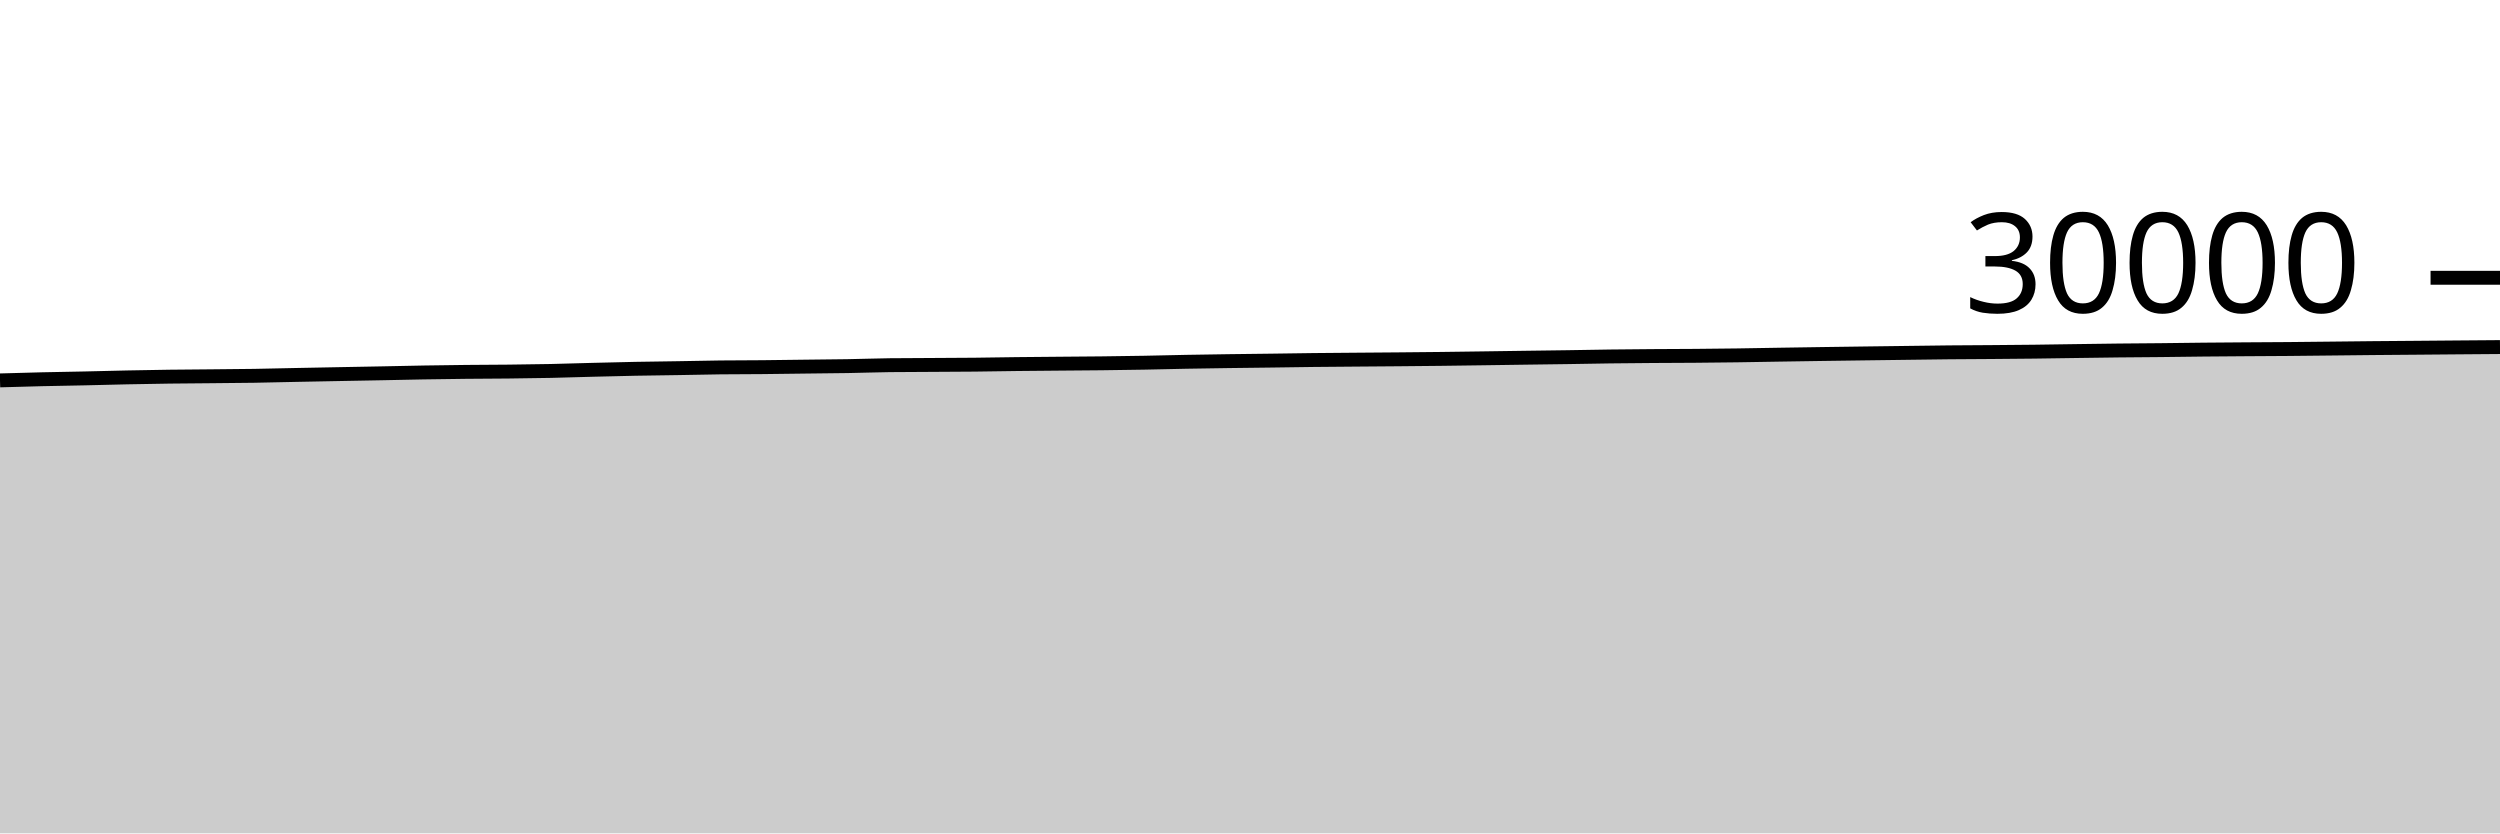
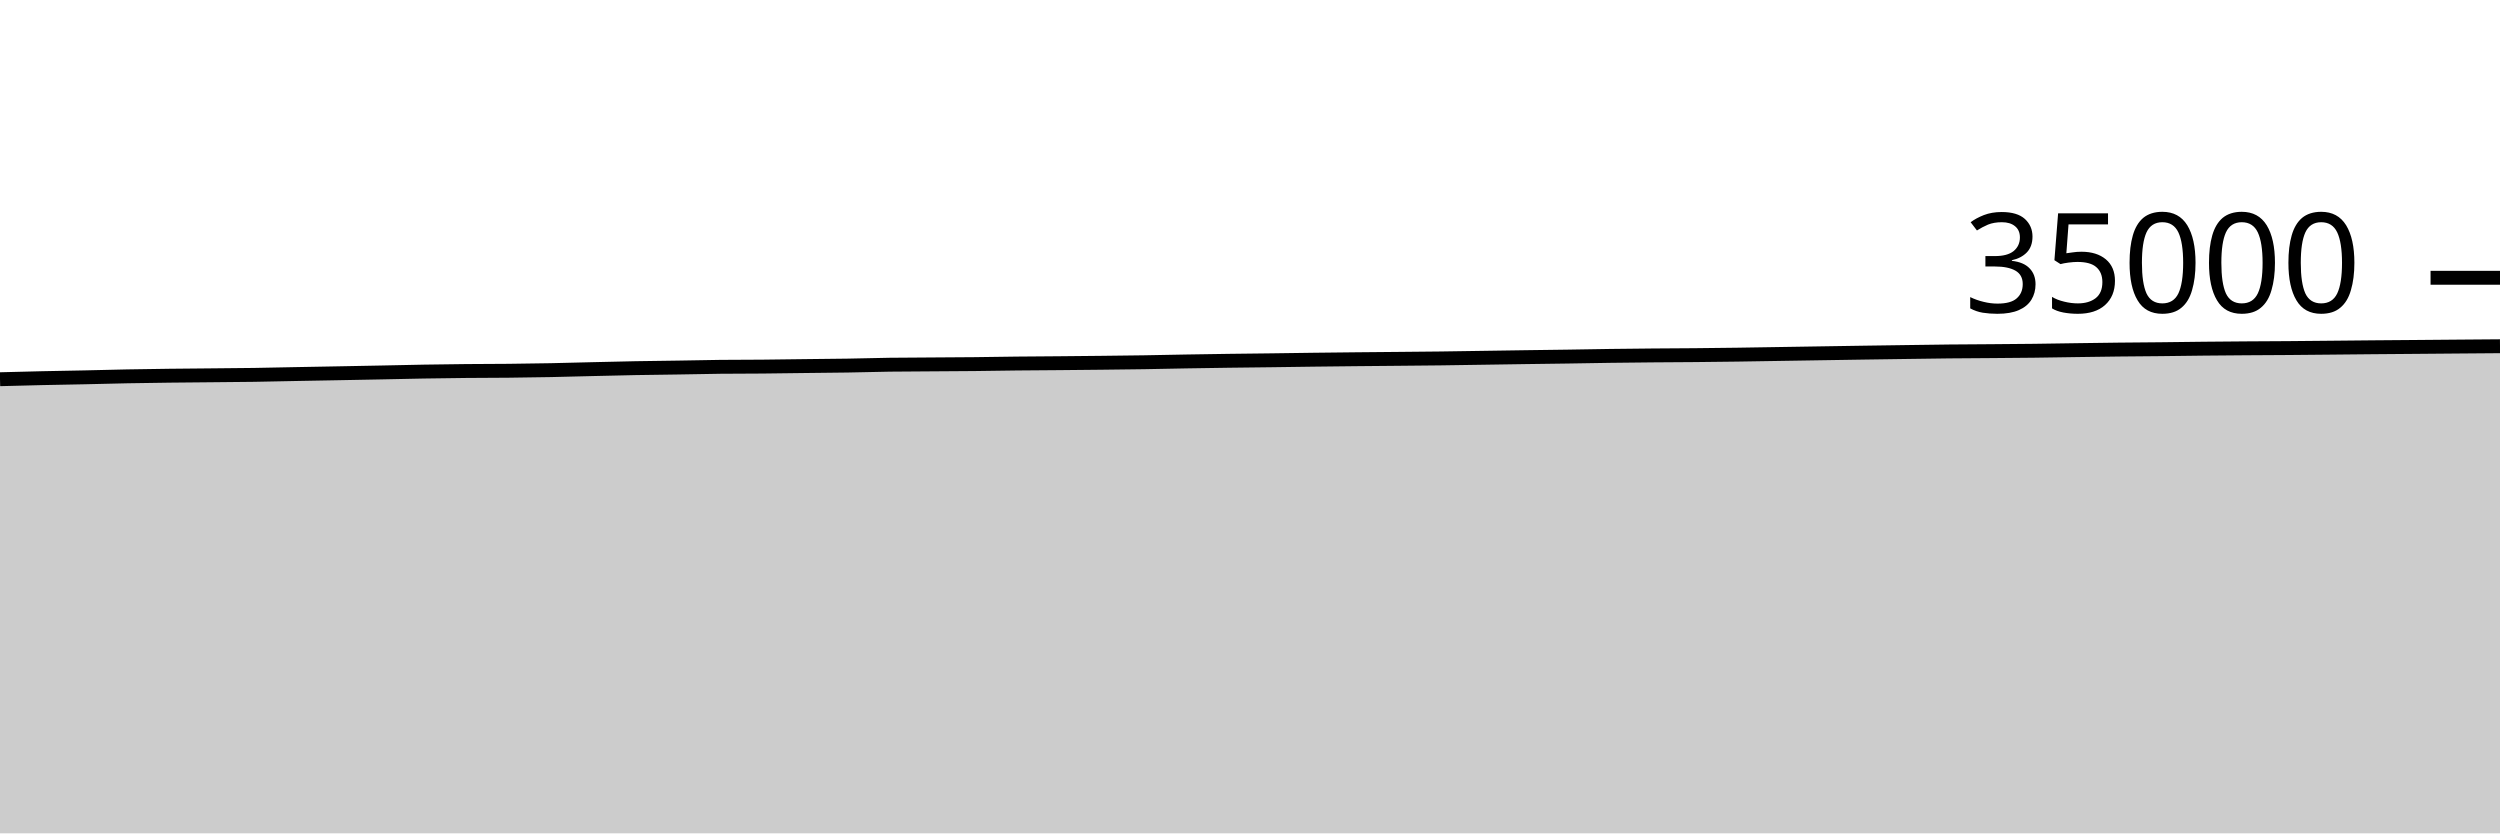
<svg xmlns="http://www.w3.org/2000/svg" viewBox="0 0 180 60">
  <g transform="translate(0,20)">
-     <path class="area" fill="rgba(0, 0, 0, 0.2)" d="M0,7.388C1.017,7.359,2.034,7.329,3.051,7.305C4.068,7.282,5.085,7.268,6.102,7.245C7.119,7.223,8.136,7.193,9.153,7.172C10.169,7.151,11.186,7.132,12.203,7.119C13.22,7.105,14.237,7.101,15.254,7.091C16.271,7.081,17.288,7.075,18.305,7.059C19.322,7.043,20.339,7.015,21.356,6.995C22.373,6.974,23.39,6.955,24.407,6.936C25.424,6.917,26.441,6.898,27.458,6.879C28.475,6.859,29.492,6.835,30.508,6.817C31.525,6.8,32.542,6.785,33.559,6.775C34.576,6.764,35.593,6.764,36.61,6.753C37.627,6.742,38.644,6.729,39.661,6.708C40.678,6.687,41.695,6.651,42.712,6.625C43.729,6.6,44.746,6.573,45.763,6.553C46.78,6.534,47.797,6.523,48.814,6.507C49.831,6.49,50.847,6.465,51.864,6.453C52.881,6.441,53.898,6.444,54.915,6.435C55.932,6.425,56.949,6.41,57.966,6.397C58.983,6.385,60,6.379,61.017,6.361C62.034,6.344,63.051,6.306,64.068,6.293C65.085,6.281,66.102,6.281,67.119,6.275C68.136,6.268,69.153,6.266,70.169,6.256C71.186,6.246,72.203,6.225,73.22,6.213C74.237,6.202,75.254,6.194,76.271,6.185C77.288,6.176,78.305,6.17,79.322,6.159C80.339,6.147,81.356,6.133,82.373,6.115C83.39,6.096,84.407,6.068,85.424,6.049C86.441,6.03,87.458,6.016,88.475,6.001C89.492,5.987,90.508,5.977,91.525,5.964C92.542,5.951,93.559,5.933,94.576,5.921C95.593,5.91,96.61,5.903,97.627,5.895C98.644,5.886,99.661,5.88,100.678,5.871C101.695,5.862,102.712,5.853,103.729,5.841C104.746,5.83,105.763,5.814,106.78,5.8C107.797,5.786,108.814,5.77,109.831,5.756C110.847,5.742,111.864,5.73,112.881,5.715C113.898,5.7,114.915,5.678,115.932,5.665C116.949,5.652,117.966,5.644,118.983,5.636C120,5.628,121.017,5.628,122.034,5.62C123.051,5.612,124.068,5.601,125.085,5.587C126.102,5.573,127.119,5.552,128.136,5.536C129.153,5.52,130.169,5.504,131.186,5.489C132.203,5.474,133.22,5.46,134.237,5.447C135.254,5.433,136.271,5.42,137.288,5.407C138.305,5.394,139.322,5.378,140.339,5.368C141.356,5.358,142.373,5.356,143.39,5.348C144.407,5.34,145.424,5.332,146.441,5.32C147.458,5.308,148.475,5.29,149.492,5.276C150.508,5.262,151.525,5.246,152.542,5.235C153.559,5.224,154.576,5.22,155.593,5.209C156.61,5.199,157.627,5.182,158.644,5.172C159.661,5.162,160.678,5.155,161.695,5.148C162.712,5.141,163.729,5.138,164.746,5.129C165.763,5.121,166.78,5.108,167.797,5.097C168.814,5.086,169.831,5.074,170.847,5.064C171.864,5.054,172.881,5.047,173.898,5.039C174.915,5.03,175.932,5.022,176.949,5.013C177.966,5.005,178.983,4.997,180,4.989L180,40C178.983,40,177.966,40,176.949,40C175.932,40,174.915,40,173.898,40C172.881,40,171.864,40,170.847,40C169.831,40,168.814,40,167.797,40C166.78,40,165.763,40,164.746,40C163.729,40,162.712,40,161.695,40C160.678,40,159.661,40,158.644,40C157.627,40,156.61,40,155.593,40C154.576,40,153.559,40,152.542,40C151.525,40,150.508,40,149.492,40C148.475,40,147.458,40,146.441,40C145.424,40,144.407,40,143.39,40C142.373,40,141.356,40,140.339,40C139.322,40,138.305,40,137.288,40C136.271,40,135.254,40,134.237,40C133.22,40,132.203,40,131.186,40C130.169,40,129.153,40,128.136,40C127.119,40,126.102,40,125.085,40C124.068,40,123.051,40,122.034,40C121.017,40,120,40,118.983,40C117.966,40,116.949,40,115.932,40C114.915,40,113.898,40,112.881,40C111.864,40,110.847,40,109.831,40C108.814,40,107.797,40,106.78,40C105.763,40,104.746,40,103.729,40C102.712,40,101.695,40,100.678,40C99.661,40,98.644,40,97.627,40C96.61,40,95.593,40,94.576,40C93.559,40,92.542,40,91.525,40C90.508,40,89.492,40,88.475,40C87.458,40,86.441,40,85.424,40C84.407,40,83.39,40,82.373,40C81.356,40,80.339,40,79.322,40C78.305,40,77.288,40,76.271,40C75.254,40,74.237,40,73.22,40C72.203,40,71.186,40,70.169,40C69.153,40,68.136,40,67.119,40C66.102,40,65.085,40,64.068,40C63.051,40,62.034,40,61.017,40C60,40,58.983,40,57.966,40C56.949,40,55.932,40,54.915,40C53.898,40,52.881,40,51.864,40C50.847,40,49.831,40,48.814,40C47.797,40,46.78,40,45.763,40C44.746,40,43.729,40,42.712,40C41.695,40,40.678,40,39.661,40C38.644,40,37.627,40,36.61,40C35.593,40,34.576,40,33.559,40C32.542,40,31.525,40,30.508,40C29.492,40,28.475,40,27.458,40C26.441,40,25.424,40,24.407,40C23.39,40,22.373,40,21.356,40C20.339,40,19.322,40,18.305,40C17.288,40,16.271,40,15.254,40C14.237,40,13.22,40,12.203,40C11.186,40,10.169,40,9.153,40C8.136,40,7.119,40,6.102,40C5.085,40,4.068,40,3.051,40C2.034,40,1.017,40,0,40Z" />
-     <path class="line" stroke="black" fill="none" d="M0,7.388C1.017,7.359,2.034,7.329,3.051,7.305C4.068,7.282,5.085,7.268,6.102,7.245C7.119,7.223,8.136,7.193,9.153,7.172C10.169,7.151,11.186,7.132,12.203,7.119C13.22,7.105,14.237,7.101,15.254,7.091C16.271,7.081,17.288,7.075,18.305,7.059C19.322,7.043,20.339,7.015,21.356,6.995C22.373,6.974,23.39,6.955,24.407,6.936C25.424,6.917,26.441,6.898,27.458,6.879C28.475,6.859,29.492,6.835,30.508,6.817C31.525,6.8,32.542,6.785,33.559,6.775C34.576,6.764,35.593,6.764,36.61,6.753C37.627,6.742,38.644,6.729,39.661,6.708C40.678,6.687,41.695,6.651,42.712,6.625C43.729,6.6,44.746,6.573,45.763,6.553C46.78,6.534,47.797,6.523,48.814,6.507C49.831,6.49,50.847,6.465,51.864,6.453C52.881,6.441,53.898,6.444,54.915,6.435C55.932,6.425,56.949,6.41,57.966,6.397C58.983,6.385,60,6.379,61.017,6.361C62.034,6.344,63.051,6.306,64.068,6.293C65.085,6.281,66.102,6.281,67.119,6.275C68.136,6.268,69.153,6.266,70.169,6.256C71.186,6.246,72.203,6.225,73.22,6.213C74.237,6.202,75.254,6.194,76.271,6.185C77.288,6.176,78.305,6.17,79.322,6.159C80.339,6.147,81.356,6.133,82.373,6.115C83.39,6.096,84.407,6.068,85.424,6.049C86.441,6.03,87.458,6.016,88.475,6.001C89.492,5.987,90.508,5.977,91.525,5.964C92.542,5.951,93.559,5.933,94.576,5.921C95.593,5.91,96.61,5.903,97.627,5.895C98.644,5.886,99.661,5.88,100.678,5.871C101.695,5.862,102.712,5.853,103.729,5.841C104.746,5.83,105.763,5.814,106.78,5.8C107.797,5.786,108.814,5.77,109.831,5.756C110.847,5.742,111.864,5.73,112.881,5.715C113.898,5.7,114.915,5.678,115.932,5.665C116.949,5.652,117.966,5.644,118.983,5.636C120,5.628,121.017,5.628,122.034,5.62C123.051,5.612,124.068,5.601,125.085,5.587C126.102,5.573,127.119,5.552,128.136,5.536C129.153,5.52,130.169,5.504,131.186,5.489C132.203,5.474,133.22,5.46,134.237,5.447C135.254,5.433,136.271,5.42,137.288,5.407C138.305,5.394,139.322,5.378,140.339,5.368C141.356,5.358,142.373,5.356,143.39,5.348C144.407,5.34,145.424,5.332,146.441,5.32C147.458,5.308,148.475,5.29,149.492,5.276C150.508,5.262,151.525,5.246,152.542,5.235C153.559,5.224,154.576,5.22,155.593,5.209C156.61,5.199,157.627,5.182,158.644,5.172C159.661,5.162,160.678,5.155,161.695,5.148C162.712,5.141,163.729,5.138,164.746,5.129C165.763,5.121,166.78,5.108,167.797,5.097C168.814,5.086,169.831,5.074,170.847,5.064C171.864,5.054,172.881,5.047,173.898,5.039C174.915,5.03,175.932,5.022,176.949,5.013C177.966,5.005,178.983,4.997,180,4.989" />
+     <path class="area" fill="rgba(0, 0, 0, 0.2)" d="M0,7.304C1.017,7.277,2.034,7.25,3.051,7.227C4.068,7.205,5.085,7.19,6.102,7.168C7.119,7.146,8.136,7.117,9.153,7.097C10.169,7.078,11.186,7.064,12.203,7.051C13.22,7.039,14.237,7.032,15.254,7.022C16.271,7.012,17.288,7.006,18.305,6.991C19.322,6.976,20.339,6.951,21.356,6.931C22.373,6.912,23.39,6.894,24.407,6.875C25.424,6.856,26.441,6.837,27.458,6.817C28.475,6.797,29.492,6.772,30.508,6.754C31.525,6.737,32.542,6.723,33.559,6.713C34.576,6.703,35.593,6.705,36.61,6.695C37.627,6.684,38.644,6.67,39.661,6.65C40.678,6.63,41.695,6.6,42.712,6.576C43.729,6.552,44.746,6.526,45.763,6.507C46.78,6.489,47.797,6.479,48.814,6.463C49.831,6.447,50.847,6.422,51.864,6.411C52.881,6.401,53.898,6.405,54.915,6.395C55.932,6.386,56.949,6.369,57.966,6.357C58.983,6.344,60,6.338,61.017,6.322C62.034,6.306,63.051,6.274,64.068,6.259C65.085,6.245,66.102,6.244,67.119,6.237C68.136,6.229,69.153,6.226,70.169,6.216C71.186,6.206,72.203,6.185,73.22,6.174C74.237,6.163,75.254,6.159,76.271,6.15C77.288,6.141,78.305,6.131,79.322,6.12C80.339,6.109,81.356,6.098,82.373,6.082C83.39,6.066,84.407,6.042,85.424,6.024C86.441,6.006,87.458,5.991,88.475,5.977C89.492,5.963,90.508,5.954,91.525,5.941C92.542,5.928,93.559,5.912,94.576,5.899C95.593,5.887,96.61,5.876,97.627,5.865C98.644,5.855,99.661,5.846,100.678,5.837C101.695,5.827,102.712,5.819,103.729,5.807C104.746,5.794,105.763,5.776,106.78,5.761C107.797,5.746,108.814,5.73,109.831,5.715C110.847,5.701,111.864,5.69,112.881,5.674C113.898,5.659,114.915,5.638,115.932,5.624C116.949,5.61,117.966,5.6,118.983,5.591C120,5.582,121.017,5.58,122.034,5.57C123.051,5.561,124.068,5.549,125.085,5.535C126.102,5.521,127.119,5.502,128.136,5.486C129.153,5.469,130.169,5.453,131.186,5.437C132.203,5.42,133.22,5.404,134.237,5.389C135.254,5.373,136.271,5.359,137.288,5.345C138.305,5.331,139.322,5.314,140.339,5.304C141.356,5.294,142.373,5.29,143.39,5.282C144.407,5.274,145.424,5.267,146.441,5.255C147.458,5.243,148.475,5.225,149.492,5.21C150.508,5.196,151.525,5.181,152.542,5.169C153.559,5.158,154.576,5.152,155.593,5.142C156.61,5.131,157.627,5.116,158.644,5.105C159.661,5.095,160.678,5.086,161.695,5.079C162.712,5.071,163.729,5.068,164.746,5.061C165.763,5.053,166.78,5.043,167.797,5.033C168.814,5.024,169.831,5.012,170.847,5.003C171.864,4.994,172.881,4.988,173.898,4.979C174.915,4.971,175.932,4.962,176.949,4.953C177.966,4.945,178.983,4.937,180,4.929L180,40C178.983,40,177.966,40,176.949,40C175.932,40,174.915,40,173.898,40C172.881,40,171.864,40,170.847,40C169.831,40,168.814,40,167.797,40C166.78,40,165.763,40,164.746,40C163.729,40,162.712,40,161.695,40C160.678,40,159.661,40,158.644,40C157.627,40,156.61,40,155.593,40C154.576,40,153.559,40,152.542,40C151.525,40,150.508,40,149.492,40C148.475,40,147.458,40,146.441,40C145.424,40,144.407,40,143.39,40C142.373,40,141.356,40,140.339,40C139.322,40,138.305,40,137.288,40C136.271,40,135.254,40,134.237,40C133.22,40,132.203,40,131.186,40C130.169,40,129.153,40,128.136,40C127.119,40,126.102,40,125.085,40C124.068,40,123.051,40,122.034,40C121.017,40,120,40,118.983,40C117.966,40,116.949,40,115.932,40C114.915,40,113.898,40,112.881,40C111.864,40,110.847,40,109.831,40C108.814,40,107.797,40,106.78,40C105.763,40,104.746,40,103.729,40C102.712,40,101.695,40,100.678,40C99.661,40,98.644,40,97.627,40C96.61,40,95.593,40,94.576,40C93.559,40,92.542,40,91.525,40C90.508,40,89.492,40,88.475,40C87.458,40,86.441,40,85.424,40C84.407,40,83.39,40,82.373,40C81.356,40,80.339,40,79.322,40C78.305,40,77.288,40,76.271,40C75.254,40,74.237,40,73.22,40C72.203,40,71.186,40,70.169,40C69.153,40,68.136,40,67.119,40C66.102,40,65.085,40,64.068,40C63.051,40,62.034,40,61.017,40C60,40,58.983,40,57.966,40C56.949,40,55.932,40,54.915,40C53.898,40,52.881,40,51.864,40C50.847,40,49.831,40,48.814,40C47.797,40,46.78,40,45.763,40C44.746,40,43.729,40,42.712,40C41.695,40,40.678,40,39.661,40C38.644,40,37.627,40,36.61,40C35.593,40,34.576,40,33.559,40C32.542,40,31.525,40,30.508,40C29.492,40,28.475,40,27.458,40C26.441,40,25.424,40,24.407,40C23.39,40,22.373,40,21.356,40C20.339,40,19.322,40,18.305,40C17.288,40,16.271,40,15.254,40C14.237,40,13.22,40,12.203,40C11.186,40,10.169,40,9.153,40C8.136,40,7.119,40,6.102,40C5.085,40,4.068,40,3.051,40C2.034,40,1.017,40,0,40Z" />
+     <path class="line" stroke="black" fill="none" d="M0,7.304C1.017,7.277,2.034,7.25,3.051,7.227C4.068,7.205,5.085,7.19,6.102,7.168C7.119,7.146,8.136,7.117,9.153,7.097C10.169,7.078,11.186,7.064,12.203,7.051C13.22,7.039,14.237,7.032,15.254,7.022C16.271,7.012,17.288,7.006,18.305,6.991C19.322,6.976,20.339,6.951,21.356,6.931C22.373,6.912,23.39,6.894,24.407,6.875C25.424,6.856,26.441,6.837,27.458,6.817C28.475,6.797,29.492,6.772,30.508,6.754C31.525,6.737,32.542,6.723,33.559,6.713C34.576,6.703,35.593,6.705,36.61,6.695C37.627,6.684,38.644,6.67,39.661,6.65C40.678,6.63,41.695,6.6,42.712,6.576C43.729,6.552,44.746,6.526,45.763,6.507C46.78,6.489,47.797,6.479,48.814,6.463C49.831,6.447,50.847,6.422,51.864,6.411C52.881,6.401,53.898,6.405,54.915,6.395C55.932,6.386,56.949,6.369,57.966,6.357C58.983,6.344,60,6.338,61.017,6.322C62.034,6.306,63.051,6.274,64.068,6.259C65.085,6.245,66.102,6.244,67.119,6.237C68.136,6.229,69.153,6.226,70.169,6.216C71.186,6.206,72.203,6.185,73.22,6.174C74.237,6.163,75.254,6.159,76.271,6.15C77.288,6.141,78.305,6.131,79.322,6.12C80.339,6.109,81.356,6.098,82.373,6.082C83.39,6.066,84.407,6.042,85.424,6.024C86.441,6.006,87.458,5.991,88.475,5.977C89.492,5.963,90.508,5.954,91.525,5.941C92.542,5.928,93.559,5.912,94.576,5.899C95.593,5.887,96.61,5.876,97.627,5.865C98.644,5.855,99.661,5.846,100.678,5.837C101.695,5.827,102.712,5.819,103.729,5.807C104.746,5.794,105.763,5.776,106.78,5.761C107.797,5.746,108.814,5.73,109.831,5.715C110.847,5.701,111.864,5.69,112.881,5.674C113.898,5.659,114.915,5.638,115.932,5.624C116.949,5.61,117.966,5.6,118.983,5.591C120,5.582,121.017,5.58,122.034,5.57C123.051,5.561,124.068,5.549,125.085,5.535C126.102,5.521,127.119,5.502,128.136,5.486C129.153,5.469,130.169,5.453,131.186,5.437C132.203,5.42,133.22,5.404,134.237,5.389C135.254,5.373,136.271,5.359,137.288,5.345C138.305,5.331,139.322,5.314,140.339,5.304C141.356,5.294,142.373,5.29,143.39,5.282C144.407,5.274,145.424,5.267,146.441,5.255C147.458,5.243,148.475,5.225,149.492,5.21C150.508,5.196,151.525,5.181,152.542,5.169C153.559,5.158,154.576,5.152,155.593,5.142C156.61,5.131,157.627,5.116,158.644,5.105C159.661,5.095,160.678,5.086,161.695,5.079C162.712,5.071,163.729,5.068,164.746,5.061C165.763,5.053,166.78,5.043,167.797,5.033C168.814,5.024,169.831,5.012,170.847,5.003C171.864,4.994,172.881,4.988,173.898,4.979C174.915,4.971,175.932,4.962,176.949,4.953C177.966,4.945,178.983,4.937,180,4.929" />
    <path class="axis-ceiling" stroke-width="1" stroke="black" fill="none" d="M175,0L180,0" />
-     <text class="axis-ceiling-label" font-family="sans-serif" text-anchor="end" font-size="10px" x="170" y="2.5">30000</text>
+     <text class="axis-ceiling-label" font-family="sans-serif" text-anchor="end" font-size="10px" x="170" y="2.5">35000</text>
  </g>
</svg>
